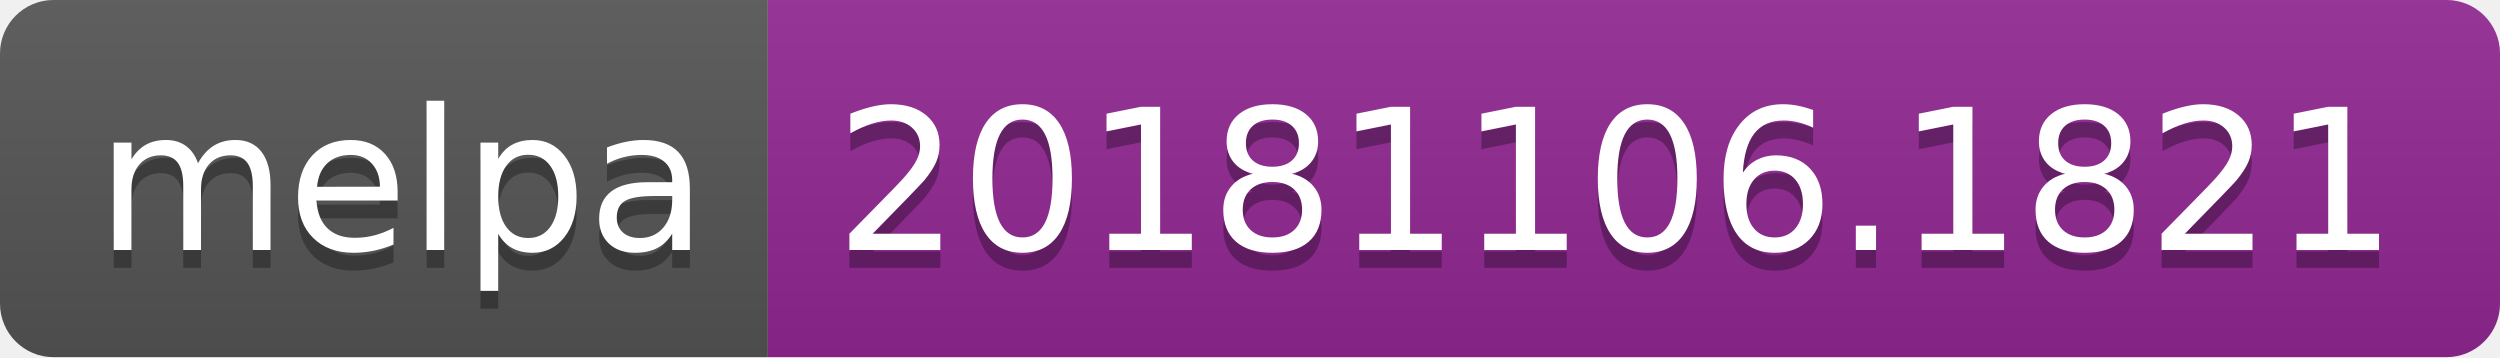
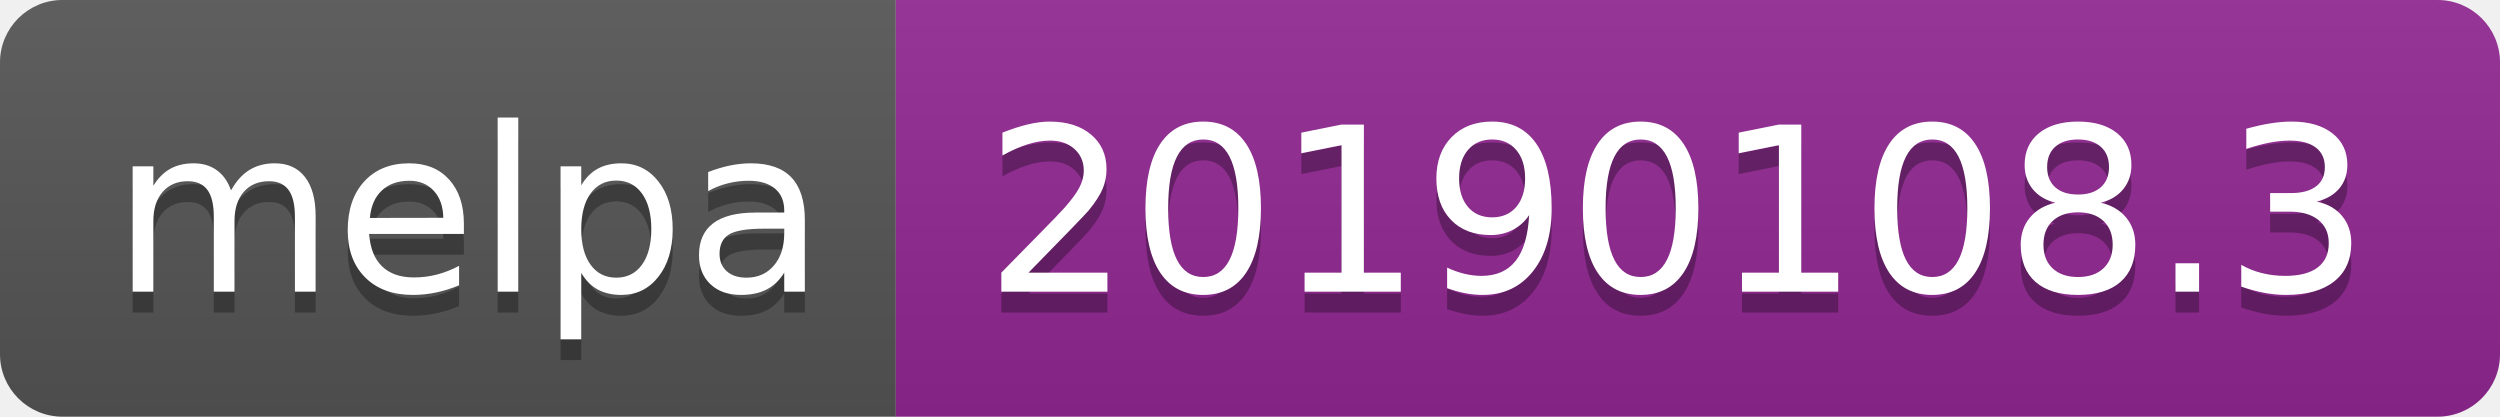
- <svg xmlns="http://www.w3.org/2000/svg" width="140" height="20">
+ <svg xmlns="http://www.w3.org/2000/svg" width="120" height="20">
  <linearGradient id="b" x2="0" y2="100%">
    <stop offset="0" stop-color="#bbb" stop-opacity=".1" />
    <stop offset="1" stop-opacity=".1" />
  </linearGradient>
  <clipPath id="a">
-     <rect width="140" height="20" rx="3" fill="#fff" />
+     <rect width="120" height="20" rx="3" fill="#fff" />
  </clipPath>
  <g clip-path="url(#a)">
    <path fill="#555" d="M0 0h43v20H0z" />
-     <path fill="#922793" d="M43 0h97v20H43z" />
-     <path fill="url(#b)" d="M0 0h140v20H0z" />
+     <path fill="#922793" d="M43 0h77v20H43z" />
+     <path fill="url(#b)" d="M0 0h120v20H0z" />
  </g>
  <g fill="#fff" text-anchor="middle" font-family="DejaVu Sans,Verdana,Geneva,sans-serif" font-size="110">
    <text x="225" y="150" fill="#010101" fill-opacity=".3" transform="scale(.1)" textLength="330">melpa</text>
    <text x="225" y="140" transform="scale(.1)" textLength="330">melpa</text>
-     <text x="905" y="150" fill="#010101" fill-opacity=".3" transform="scale(.1)" textLength="870">20181106.1821</text>
-     <text x="905" y="140" transform="scale(.1)" textLength="870">20181106.1821</text>
+     <text x="805" y="150" fill="#010101" fill-opacity=".3" transform="scale(.1)" textLength="670">20190108.3</text>
+     <text x="805" y="140" transform="scale(.1)" textLength="670">20190108.3</text>
  </g>
</svg>
